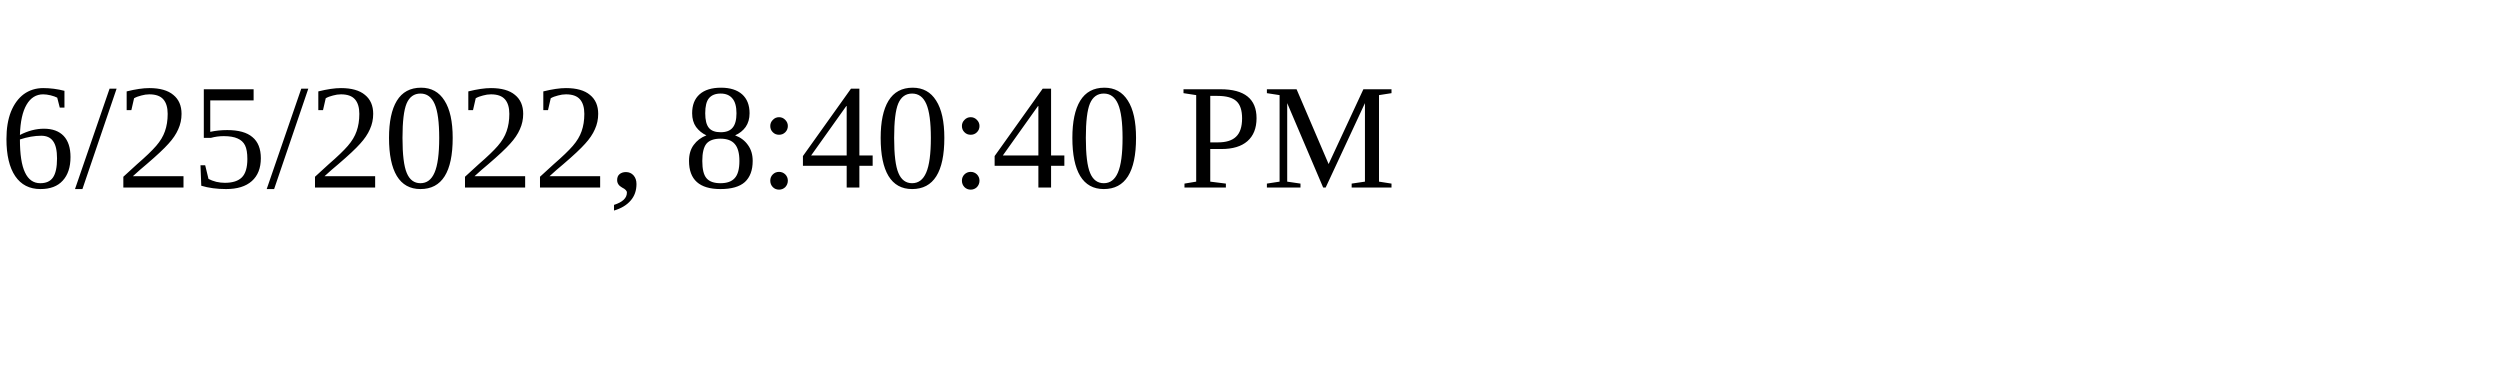
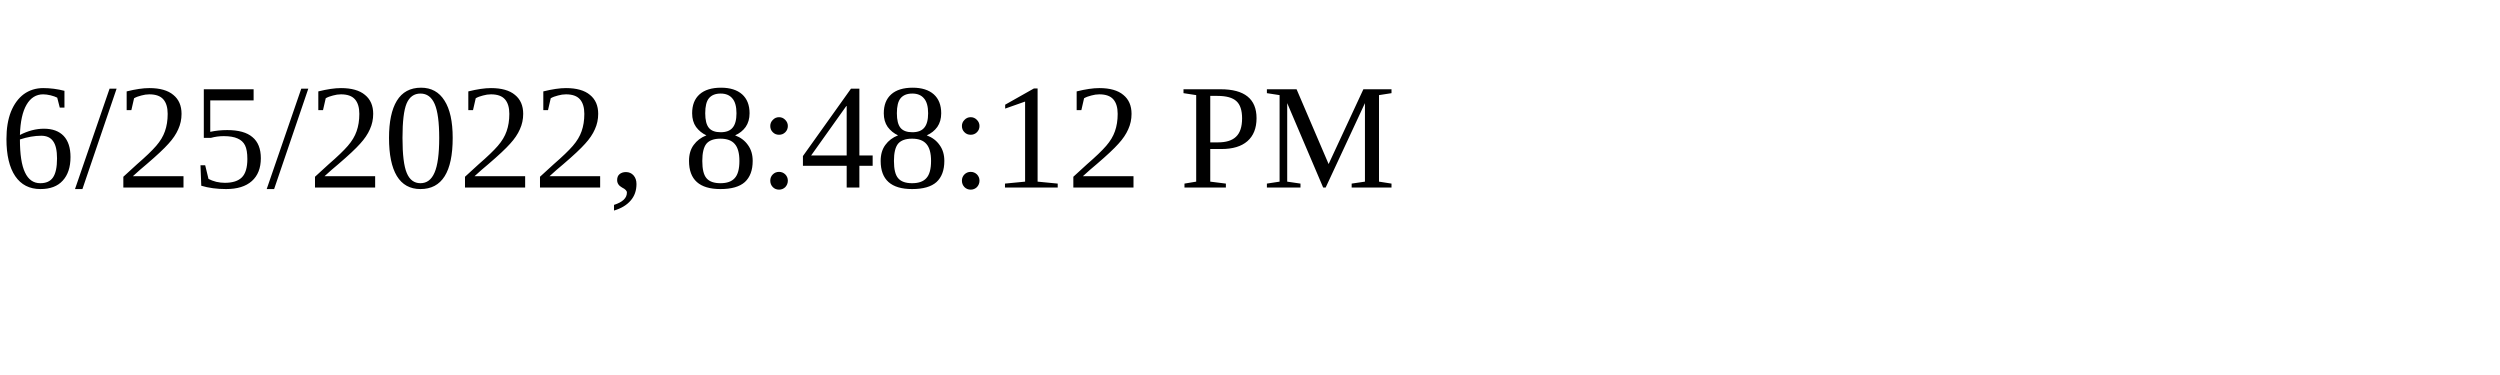
<svg xmlns="http://www.w3.org/2000/svg" height="30" width="200">
-   <text x="0" y="15">6/25/2022, 8:40:40 PM</text>
+   <text x="0" y="15">6/25/2022, 8:48:12 PM</text>
</svg>
